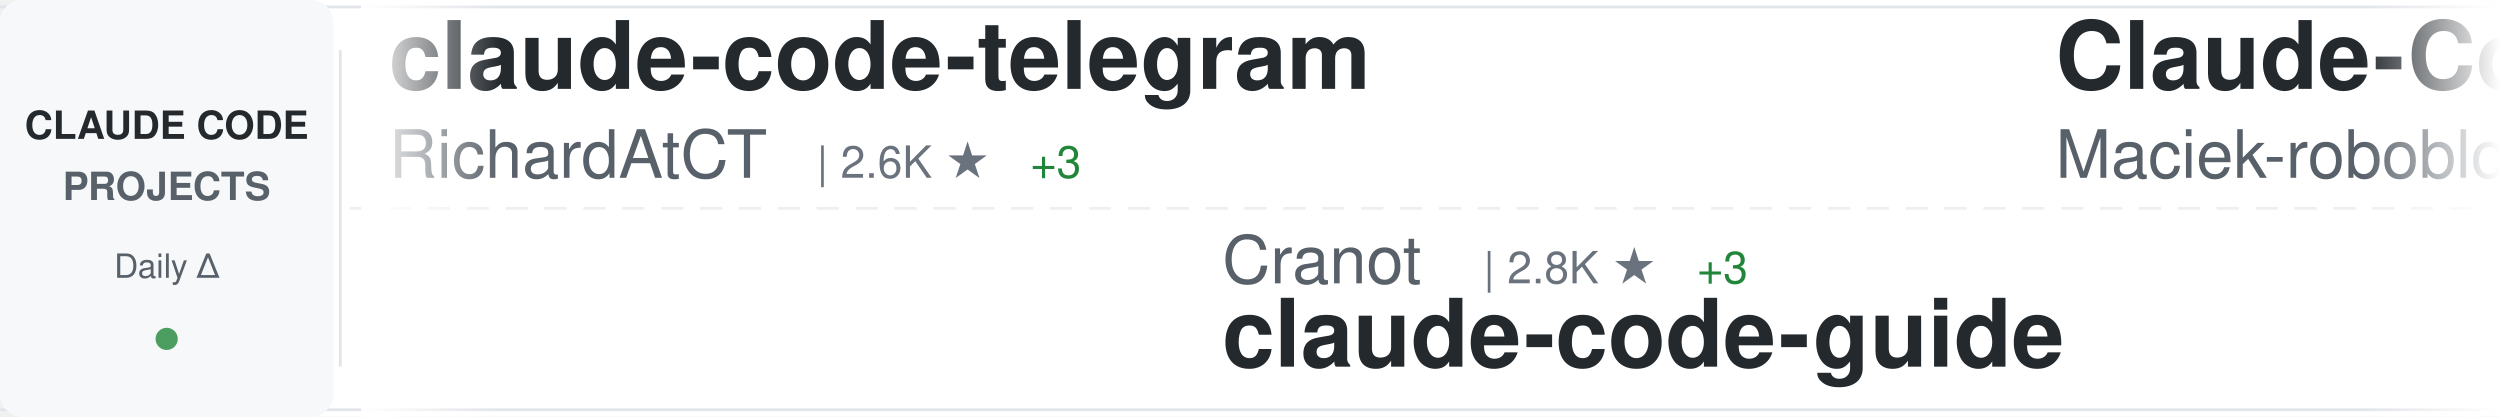
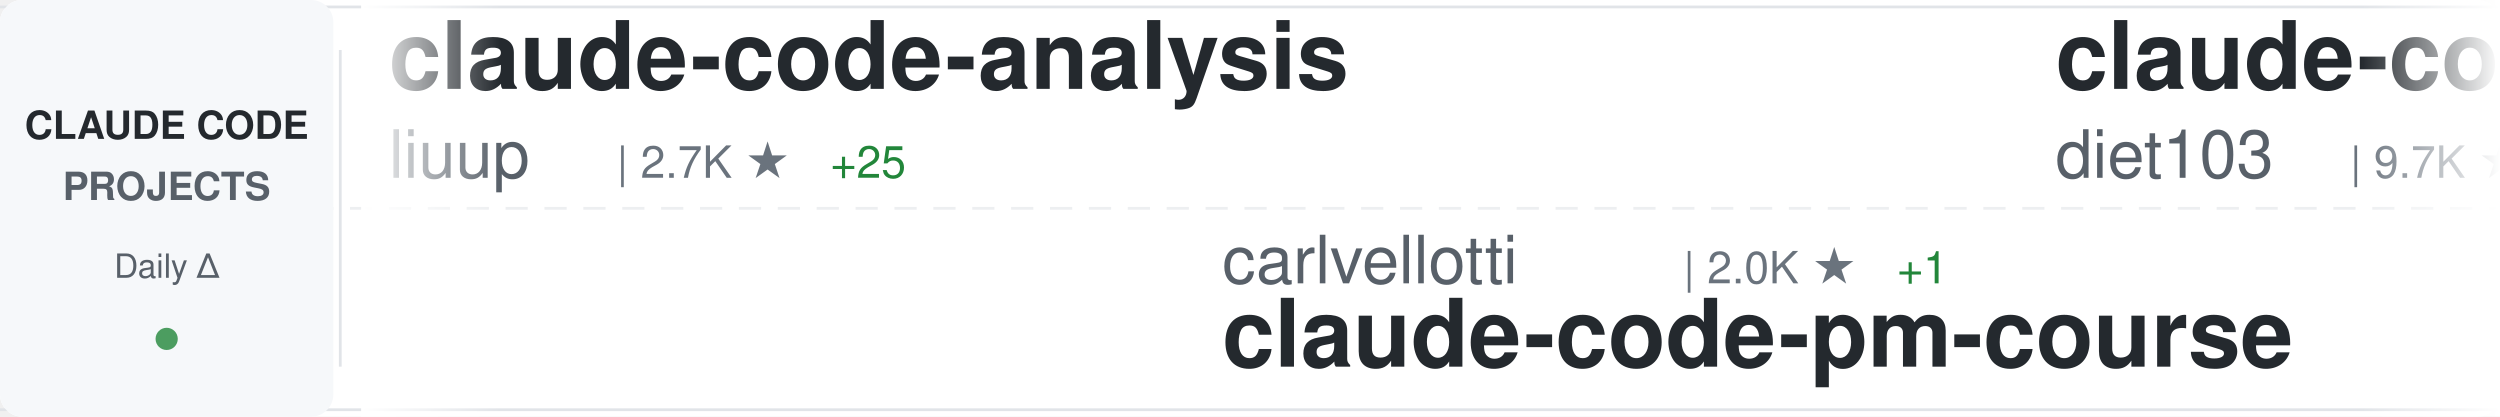
<svg xmlns="http://www.w3.org/2000/svg" width="900" height="150">
  <defs>
    <linearGradient id="awesomeLeftFade" x1="0%" y1="0%" x2="100%" y2="0%">
      <stop offset="0%" style="stop-color:#ffffff;stop-opacity:1" />
      <stop offset="100%" style="stop-color:#ffffff;stop-opacity:0" />
    </linearGradient>
    <linearGradient id="awesomeRightFade" x1="0%" y1="0%" x2="100%" y2="0%">
      <stop offset="0%" style="stop-color:#ffffff;stop-opacity:0" />
      <stop offset="100%" style="stop-color:#ffffff;stop-opacity:1" />
    </linearGradient>
  </defs>
  <rect width="900" height="150" fill="#ffffff" rx="8" />
  <rect x="0" y="2" width="900" height="1" fill="#e1e4e8" />
  <rect x="0" y="147" width="900" height="1" fill="#e1e4e8" />
  <line x1="0" y1="75" x2="900" y2="75" stroke="#e1e4e8" stroke-width="1" stroke-dasharray="8 6" opacity="0.6" />
  <rect x="0" y="0" width="120" height="150" fill="#f6f8fa" rx="8" />
  <text x="60" y="50" font-family="-apple-system, BlinkMacSystemFont, 'Segoe UI', Helvetica, Arial, sans-serif" font-size="14" font-weight="600" fill="#24292e" text-anchor="middle">CLAUDE CODE</text>
  <text x="60" y="72" font-family="-apple-system, BlinkMacSystemFont, 'Segoe UI', Helvetica, Arial, sans-serif" font-size="14" font-weight="600" fill="#586069" text-anchor="middle">PROJECTS</text>
  <text x="60" y="100" font-family="-apple-system, BlinkMacSystemFont, 'Segoe UI', Helvetica, Arial, sans-serif" font-size="12" font-weight="500" fill="#586069" text-anchor="middle">Daily Δ</text>
  <circle cx="60" cy="122" r="4" fill="#22863a" opacity="0.8" />
  <rect x="122" y="18" width="1" height="114" fill="#e1e4e8" />
  <clipPath id="awesomeTickerClip">
    <rect x="130" y="0" width="770" height="150" />
  </clipPath>
  <g clip-path="url(#awesomeTickerClip)">
    <g id="awesomeTickerItems">
      <animateTransform attributeName="transform" attributeType="XML" type="translate" from="0 0" to="-3000 0" dur="54s" repeatCount="indefinite" />
      <g transform="translate(0, 0)">
-         <text x="140" y="32" font-family="-apple-system, BlinkMacSystemFont, 'Segoe UI', Helvetica, Arial, sans-serif" font-size="34" font-weight="600" fill="#24292e">claude-code-telegram</text>
-         <text x="140" y="64" font-family="-apple-system, BlinkMacSystemFont, 'Segoe UI', Helvetica, Arial, sans-serif" font-size="24" font-weight="400" fill="#586069">RichardAtCT</text>
-         <text x="294" y="64" font-family="-apple-system, BlinkMacSystemFont, 'Segoe UI', Helvetica, Arial, sans-serif" font-size="16" font-weight="500" fill="#6a737d">| 2.6K ★</text>
-         <text x="371" y="64" font-family="-apple-system, BlinkMacSystemFont, 'Segoe UI', Helvetica, Arial, sans-serif" font-size="16" font-weight="500" fill="#22863a"> +3</text>
+         <text x="140" y="32" font-family="-apple-system, BlinkMacSystemFont, 'Segoe UI', Helvetica, Arial, sans-serif" font-size="34" font-weight="600" fill="#24292e">claude-code-analysis</text>
+         <text x="140" y="64" font-family="-apple-system, BlinkMacSystemFont, 'Segoe UI', Helvetica, Arial, sans-serif" font-size="24" font-weight="400" fill="#586069">liuup</text>
+         <text x="222" y="64" font-family="-apple-system, BlinkMacSystemFont, 'Segoe UI', Helvetica, Arial, sans-serif" font-size="16" font-weight="500" fill="#6a737d">| 2.7K ★</text>
+         <text x="299" y="64" font-family="-apple-system, BlinkMacSystemFont, 'Segoe UI', Helvetica, Arial, sans-serif" font-size="16" font-weight="500" fill="#22863a"> +25</text>
      </g>
      <g transform="translate(300, 0)">
-         <text x="140" y="102" font-family="-apple-system, BlinkMacSystemFont, 'Segoe UI', Helvetica, Arial, sans-serif" font-size="24" font-weight="400" fill="#586069">Cranot</text>
-         <text x="234" y="102" font-family="-apple-system, BlinkMacSystemFont, 'Segoe UI', Helvetica, Arial, sans-serif" font-size="16" font-weight="500" fill="#6a737d">| 2.8K ★</text>
-         <text x="311" y="102" font-family="-apple-system, BlinkMacSystemFont, 'Segoe UI', Helvetica, Arial, sans-serif" font-size="16" font-weight="500" fill="#22863a"> +3</text>
-         <text x="140" y="132" font-family="-apple-system, BlinkMacSystemFont, 'Segoe UI', Helvetica, Arial, sans-serif" font-size="34" font-weight="600" fill="#24292e">claude-code-guide</text>
+         <text x="140" y="102" font-family="-apple-system, BlinkMacSystemFont, 'Segoe UI', Helvetica, Arial, sans-serif" font-size="24" font-weight="400" fill="#586069">carlvellotti</text>
+         <text x="306" y="102" font-family="-apple-system, BlinkMacSystemFont, 'Segoe UI', Helvetica, Arial, sans-serif" font-size="16" font-weight="500" fill="#6a737d">| 2.0K ★</text>
+         <text x="383" y="102" font-family="-apple-system, BlinkMacSystemFont, 'Segoe UI', Helvetica, Arial, sans-serif" font-size="16" font-weight="500" fill="#22863a"> +1</text>
+         <text x="140" y="132" font-family="-apple-system, BlinkMacSystemFont, 'Segoe UI', Helvetica, Arial, sans-serif" font-size="34" font-weight="600" fill="#24292e">claude-code-pm-course</text>
      </g>
      <g transform="translate(600, 0)">
-         <text x="140" y="32" font-family="-apple-system, BlinkMacSystemFont, 'Segoe UI', Helvetica, Arial, sans-serif" font-size="34" font-weight="600" fill="#24292e">Claude-Code-Usage-Monito...</text>
-         <text x="140" y="64" font-family="-apple-system, BlinkMacSystemFont, 'Segoe UI', Helvetica, Arial, sans-serif" font-size="24" font-weight="400" fill="#586069">Maciek-roboblog</text>
-         <text x="342" y="64" font-family="-apple-system, BlinkMacSystemFont, 'Segoe UI', Helvetica, Arial, sans-serif" font-size="16" font-weight="500" fill="#6a737d">| 8.0K ★</text>
-         <text x="419" y="64" font-family="-apple-system, BlinkMacSystemFont, 'Segoe UI', Helvetica, Arial, sans-serif" font-size="16" font-weight="500" fill="#22863a"> +13</text>
+         <text x="140" y="32" font-family="-apple-system, BlinkMacSystemFont, 'Segoe UI', Helvetica, Arial, sans-serif" font-size="34" font-weight="600" fill="#24292e">claude-code-infrastructu...</text>
+         <text x="140" y="64" font-family="-apple-system, BlinkMacSystemFont, 'Segoe UI', Helvetica, Arial, sans-serif" font-size="24" font-weight="400" fill="#586069">diet103</text>
+         <text x="246" y="64" font-family="-apple-system, BlinkMacSystemFont, 'Segoe UI', Helvetica, Arial, sans-serif" font-size="16" font-weight="500" fill="#6a737d">| 9.7K ★</text>
+         <text x="323" y="64" font-family="-apple-system, BlinkMacSystemFont, 'Segoe UI', Helvetica, Arial, sans-serif" font-size="16" font-weight="500" fill="#22863a"> +3</text>
      </g>
      <g transform="translate(900, 0)">
-         <text x="140" y="102" font-family="-apple-system, BlinkMacSystemFont, 'Segoe UI', Helvetica, Arial, sans-serif" font-size="24" font-weight="400" fill="#586069">ding113</text>
-         <text x="246" y="102" font-family="-apple-system, BlinkMacSystemFont, 'Segoe UI', Helvetica, Arial, sans-serif" font-size="16" font-weight="500" fill="#6a737d">| 2.9K ★</text>
-         <text x="323" y="102" font-family="-apple-system, BlinkMacSystemFont, 'Segoe UI', Helvetica, Arial, sans-serif" font-size="16" font-weight="500" fill="#22863a"> +10</text>
-         <text x="140" y="132" font-family="-apple-system, BlinkMacSystemFont, 'Segoe UI', Helvetica, Arial, sans-serif" font-size="34" font-weight="600" fill="#24292e">claude-code-hub</text>
+         <text x="140" y="102" font-family="-apple-system, BlinkMacSystemFont, 'Segoe UI', Helvetica, Arial, sans-serif" font-size="24" font-weight="400" fill="#586069">darcyegb</text>
+         <text x="258" y="102" font-family="-apple-system, BlinkMacSystemFont, 'Segoe UI', Helvetica, Arial, sans-serif" font-size="16" font-weight="500" fill="#6a737d">| 701 ★</text>
+         <text x="140" y="132" font-family="-apple-system, BlinkMacSystemFont, 'Segoe UI', Helvetica, Arial, sans-serif" font-size="34" font-weight="600" fill="#24292e">ClaudeCodeAgents</text>
      </g>
      <g transform="translate(1200, 0)">
-         <text x="140" y="32" font-family="-apple-system, BlinkMacSystemFont, 'Segoe UI', Helvetica, Arial, sans-serif" font-size="34" font-weight="600" fill="#24292e">antigravity-awesome-skil...</text>
-         <text x="140" y="64" font-family="-apple-system, BlinkMacSystemFont, 'Segoe UI', Helvetica, Arial, sans-serif" font-size="24" font-weight="400" fill="#586069">sickn33</text>
-         <text x="246" y="64" font-family="-apple-system, BlinkMacSystemFont, 'Segoe UI', Helvetica, Arial, sans-serif" font-size="16" font-weight="500" fill="#6a737d">| 38.4K ★</text>
-         <text x="332" y="64" font-family="-apple-system, BlinkMacSystemFont, 'Segoe UI', Helvetica, Arial, sans-serif" font-size="16" font-weight="500" fill="#22863a"> +117</text>
+         <text x="140" y="32" font-family="-apple-system, BlinkMacSystemFont, 'Segoe UI', Helvetica, Arial, sans-serif" font-size="34" font-weight="600" fill="#24292e">sc-claude-code-files</text>
+         <text x="140" y="64" font-family="-apple-system, BlinkMacSystemFont, 'Segoe UI', Helvetica, Arial, sans-serif" font-size="24" font-weight="400" fill="#586069">https-deeplearning-ai</text>
+         <text x="414" y="64" font-family="-apple-system, BlinkMacSystemFont, 'Segoe UI', Helvetica, Arial, sans-serif" font-size="16" font-weight="500" fill="#6a737d">| 516 ★</text>
+         <text x="482" y="64" font-family="-apple-system, BlinkMacSystemFont, 'Segoe UI', Helvetica, Arial, sans-serif" font-size="16" font-weight="500" fill="#22863a"> +2</text>
      </g>
      <g transform="translate(1500, 0)">
-         <text x="140" y="102" font-family="-apple-system, BlinkMacSystemFont, 'Segoe UI', Helvetica, Arial, sans-serif" font-size="24" font-weight="400" fill="#586069">Hyper66666</text>
-         <text x="282" y="102" font-family="-apple-system, BlinkMacSystemFont, 'Segoe UI', Helvetica, Arial, sans-serif" font-size="16" font-weight="500" fill="#6a737d">| 214 ★</text>
-         <text x="140" y="132" font-family="-apple-system, BlinkMacSystemFont, 'Segoe UI', Helvetica, Arial, sans-serif" font-size="34" font-weight="600" fill="#24292e">claude-code-sourcemap</text>
+         <text x="140" y="102" font-family="-apple-system, BlinkMacSystemFont, 'Segoe UI', Helvetica, Arial, sans-serif" font-size="24" font-weight="400" fill="#586069">LING71671</text>
+         <text x="270" y="102" font-family="-apple-system, BlinkMacSystemFont, 'Segoe UI', Helvetica, Arial, sans-serif" font-size="16" font-weight="500" fill="#6a737d">| 851 ★</text>
+         <text x="338" y="102" font-family="-apple-system, BlinkMacSystemFont, 'Segoe UI', Helvetica, Arial, sans-serif" font-size="16" font-weight="500" fill="#22863a"> +3</text>
+         <text x="140" y="132" font-family="-apple-system, BlinkMacSystemFont, 'Segoe UI', Helvetica, Arial, sans-serif" font-size="34" font-weight="600" fill="#24292e">Open-ClaudeCode</text>
      </g>
      <g transform="translate(1800, 0)">
-         <text x="140" y="32" font-family="-apple-system, BlinkMacSystemFont, 'Segoe UI', Helvetica, Arial, sans-serif" font-size="34" font-weight="600" fill="#24292e">claude-code-source</text>
-         <text x="140" y="64" font-family="-apple-system, BlinkMacSystemFont, 'Segoe UI', Helvetica, Arial, sans-serif" font-size="24" font-weight="400" fill="#586069">AprilNEA</text>
-         <text x="258" y="64" font-family="-apple-system, BlinkMacSystemFont, 'Segoe UI', Helvetica, Arial, sans-serif" font-size="16" font-weight="500" fill="#6a737d">| 384 ★</text>
-         <text x="326" y="64" font-family="-apple-system, BlinkMacSystemFont, 'Segoe UI', Helvetica, Arial, sans-serif" font-size="16" font-weight="500" fill="#22863a"> +1</text>
+         <text x="140" y="32" font-family="-apple-system, BlinkMacSystemFont, 'Segoe UI', Helvetica, Arial, sans-serif" font-size="34" font-weight="600" fill="#24292e">Claude-Code</text>
+         <text x="140" y="64" font-family="-apple-system, BlinkMacSystemFont, 'Segoe UI', Helvetica, Arial, sans-serif" font-size="24" font-weight="400" fill="#586069">KPR111</text>
+         <text x="234" y="64" font-family="-apple-system, BlinkMacSystemFont, 'Segoe UI', Helvetica, Arial, sans-serif" font-size="16" font-weight="500" fill="#6a737d">| 17 ★</text>
      </g>
      <g transform="translate(2100, 0)">
-         <text x="140" y="102" font-family="-apple-system, BlinkMacSystemFont, 'Segoe UI', Helvetica, Arial, sans-serif" font-size="24" font-weight="400" fill="#586069">fazxes</text>
-         <text x="234" y="102" font-family="-apple-system, BlinkMacSystemFont, 'Segoe UI', Helvetica, Arial, sans-serif" font-size="16" font-weight="500" fill="#6a737d">| 216 ★</text>
-         <text x="140" y="132" font-family="-apple-system, BlinkMacSystemFont, 'Segoe UI', Helvetica, Arial, sans-serif" font-size="34" font-weight="600" fill="#24292e">Claude-code</text>
+         <text x="140" y="102" font-family="-apple-system, BlinkMacSystemFont, 'Segoe UI', Helvetica, Arial, sans-serif" font-size="24" font-weight="400" fill="#586069">lst97</text>
+         <text x="222" y="102" font-family="-apple-system, BlinkMacSystemFont, 'Segoe UI', Helvetica, Arial, sans-serif" font-size="16" font-weight="500" fill="#6a737d">| 1.6K ★</text>
+         <text x="140" y="132" font-family="-apple-system, BlinkMacSystemFont, 'Segoe UI', Helvetica, Arial, sans-serif" font-size="34" font-weight="600" fill="#24292e">claude-code-sub-agents</text>
      </g>
      <g transform="translate(2400, 0)">
-         <text x="140" y="32" font-family="-apple-system, BlinkMacSystemFont, 'Segoe UI', Helvetica, Arial, sans-serif" font-size="34" font-weight="600" fill="#24292e">claude-code-my-workflow</text>
-         <text x="140" y="64" font-family="-apple-system, BlinkMacSystemFont, 'Segoe UI', Helvetica, Arial, sans-serif" font-size="24" font-weight="400" fill="#586069">pedrohcgs</text>
-         <text x="270" y="64" font-family="-apple-system, BlinkMacSystemFont, 'Segoe UI', Helvetica, Arial, sans-serif" font-size="16" font-weight="500" fill="#6a737d">| 1.1K ★</text>
-         <text x="347" y="64" font-family="-apple-system, BlinkMacSystemFont, 'Segoe UI', Helvetica, Arial, sans-serif" font-size="16" font-weight="500" fill="#22863a"> +3</text>
+         <text x="140" y="32" font-family="-apple-system, BlinkMacSystemFont, 'Segoe UI', Helvetica, Arial, sans-serif" font-size="34" font-weight="600" fill="#24292e">claude-code-best-practic...</text>
+         <text x="140" y="64" font-family="-apple-system, BlinkMacSystemFont, 'Segoe UI', Helvetica, Arial, sans-serif" font-size="24" font-weight="400" fill="#586069">shanraisshan</text>
+         <text x="306" y="64" font-family="-apple-system, BlinkMacSystemFont, 'Segoe UI', Helvetica, Arial, sans-serif" font-size="16" font-weight="500" fill="#6a737d">| 54.4K ★</text>
+         <text x="392" y="64" font-family="-apple-system, BlinkMacSystemFont, 'Segoe UI', Helvetica, Arial, sans-serif" font-size="16" font-weight="500" fill="#22863a"> +260</text>
      </g>
      <g transform="translate(2700, 0)">
-         <text x="140" y="102" font-family="-apple-system, BlinkMacSystemFont, 'Segoe UI', Helvetica, Arial, sans-serif" font-size="24" font-weight="400" fill="#586069">kodu-ai</text>
-         <text x="246" y="102" font-family="-apple-system, BlinkMacSystemFont, 'Segoe UI', Helvetica, Arial, sans-serif" font-size="16" font-weight="500" fill="#6a737d">| 5.3K ★</text>
-         <text x="140" y="132" font-family="-apple-system, BlinkMacSystemFont, 'Segoe UI', Helvetica, Arial, sans-serif" font-size="34" font-weight="600" fill="#24292e">claude-coder</text>
+         <text x="140" y="102" font-family="-apple-system, BlinkMacSystemFont, 'Segoe UI', Helvetica, Arial, sans-serif" font-size="24" font-weight="400" fill="#586069">Windy3f3f3f3f</text>
+         <text x="318" y="102" font-family="-apple-system, BlinkMacSystemFont, 'Segoe UI', Helvetica, Arial, sans-serif" font-size="16" font-weight="500" fill="#6a737d">| 2.4K ★</text>
+         <text x="395" y="102" font-family="-apple-system, BlinkMacSystemFont, 'Segoe UI', Helvetica, Arial, sans-serif" font-size="16" font-weight="500" fill="#22863a"> +9</text>
+         <text x="140" y="132" font-family="-apple-system, BlinkMacSystemFont, 'Segoe UI', Helvetica, Arial, sans-serif" font-size="34" font-weight="600" fill="#24292e">how-claude-code-works</text>
      </g>
      <g transform="translate(3000, 0)">
-         <text x="140" y="32" font-family="-apple-system, BlinkMacSystemFont, 'Segoe UI', Helvetica, Arial, sans-serif" font-size="34" font-weight="600" fill="#24292e">claude-code-telegram</text>
-         <text x="140" y="64" font-family="-apple-system, BlinkMacSystemFont, 'Segoe UI', Helvetica, Arial, sans-serif" font-size="24" font-weight="400" fill="#586069">RichardAtCT</text>
-         <text x="294" y="64" font-family="-apple-system, BlinkMacSystemFont, 'Segoe UI', Helvetica, Arial, sans-serif" font-size="16" font-weight="500" fill="#6a737d">| 2.6K ★</text>
-         <text x="371" y="64" font-family="-apple-system, BlinkMacSystemFont, 'Segoe UI', Helvetica, Arial, sans-serif" font-size="16" font-weight="500" fill="#22863a"> +3</text>
+         <text x="140" y="32" font-family="-apple-system, BlinkMacSystemFont, 'Segoe UI', Helvetica, Arial, sans-serif" font-size="34" font-weight="600" fill="#24292e">claude-code-analysis</text>
+         <text x="140" y="64" font-family="-apple-system, BlinkMacSystemFont, 'Segoe UI', Helvetica, Arial, sans-serif" font-size="24" font-weight="400" fill="#586069">liuup</text>
+         <text x="222" y="64" font-family="-apple-system, BlinkMacSystemFont, 'Segoe UI', Helvetica, Arial, sans-serif" font-size="16" font-weight="500" fill="#6a737d">| 2.7K ★</text>
+         <text x="299" y="64" font-family="-apple-system, BlinkMacSystemFont, 'Segoe UI', Helvetica, Arial, sans-serif" font-size="16" font-weight="500" fill="#22863a"> +25</text>
      </g>
      <g transform="translate(3300, 0)">
-         <text x="140" y="102" font-family="-apple-system, BlinkMacSystemFont, 'Segoe UI', Helvetica, Arial, sans-serif" font-size="24" font-weight="400" fill="#586069">Cranot</text>
-         <text x="234" y="102" font-family="-apple-system, BlinkMacSystemFont, 'Segoe UI', Helvetica, Arial, sans-serif" font-size="16" font-weight="500" fill="#6a737d">| 2.8K ★</text>
-         <text x="311" y="102" font-family="-apple-system, BlinkMacSystemFont, 'Segoe UI', Helvetica, Arial, sans-serif" font-size="16" font-weight="500" fill="#22863a"> +3</text>
-         <text x="140" y="132" font-family="-apple-system, BlinkMacSystemFont, 'Segoe UI', Helvetica, Arial, sans-serif" font-size="34" font-weight="600" fill="#24292e">claude-code-guide</text>
+         <text x="140" y="102" font-family="-apple-system, BlinkMacSystemFont, 'Segoe UI', Helvetica, Arial, sans-serif" font-size="24" font-weight="400" fill="#586069">carlvellotti</text>
+         <text x="306" y="102" font-family="-apple-system, BlinkMacSystemFont, 'Segoe UI', Helvetica, Arial, sans-serif" font-size="16" font-weight="500" fill="#6a737d">| 2.0K ★</text>
+         <text x="383" y="102" font-family="-apple-system, BlinkMacSystemFont, 'Segoe UI', Helvetica, Arial, sans-serif" font-size="16" font-weight="500" fill="#22863a"> +1</text>
+         <text x="140" y="132" font-family="-apple-system, BlinkMacSystemFont, 'Segoe UI', Helvetica, Arial, sans-serif" font-size="34" font-weight="600" fill="#24292e">claude-code-pm-course</text>
      </g>
      <g transform="translate(3600, 0)">
-         <text x="140" y="32" font-family="-apple-system, BlinkMacSystemFont, 'Segoe UI', Helvetica, Arial, sans-serif" font-size="34" font-weight="600" fill="#24292e">Claude-Code-Usage-Monito...</text>
-         <text x="140" y="64" font-family="-apple-system, BlinkMacSystemFont, 'Segoe UI', Helvetica, Arial, sans-serif" font-size="24" font-weight="400" fill="#586069">Maciek-roboblog</text>
-         <text x="342" y="64" font-family="-apple-system, BlinkMacSystemFont, 'Segoe UI', Helvetica, Arial, sans-serif" font-size="16" font-weight="500" fill="#6a737d">| 8.0K ★</text>
-         <text x="419" y="64" font-family="-apple-system, BlinkMacSystemFont, 'Segoe UI', Helvetica, Arial, sans-serif" font-size="16" font-weight="500" fill="#22863a"> +13</text>
+         <text x="140" y="32" font-family="-apple-system, BlinkMacSystemFont, 'Segoe UI', Helvetica, Arial, sans-serif" font-size="34" font-weight="600" fill="#24292e">claude-code-infrastructu...</text>
+         <text x="140" y="64" font-family="-apple-system, BlinkMacSystemFont, 'Segoe UI', Helvetica, Arial, sans-serif" font-size="24" font-weight="400" fill="#586069">diet103</text>
+         <text x="246" y="64" font-family="-apple-system, BlinkMacSystemFont, 'Segoe UI', Helvetica, Arial, sans-serif" font-size="16" font-weight="500" fill="#6a737d">| 9.7K ★</text>
+         <text x="323" y="64" font-family="-apple-system, BlinkMacSystemFont, 'Segoe UI', Helvetica, Arial, sans-serif" font-size="16" font-weight="500" fill="#22863a"> +3</text>
      </g>
      <g transform="translate(3900, 0)">
-         <text x="140" y="102" font-family="-apple-system, BlinkMacSystemFont, 'Segoe UI', Helvetica, Arial, sans-serif" font-size="24" font-weight="400" fill="#586069">ding113</text>
-         <text x="246" y="102" font-family="-apple-system, BlinkMacSystemFont, 'Segoe UI', Helvetica, Arial, sans-serif" font-size="16" font-weight="500" fill="#6a737d">| 2.9K ★</text>
-         <text x="323" y="102" font-family="-apple-system, BlinkMacSystemFont, 'Segoe UI', Helvetica, Arial, sans-serif" font-size="16" font-weight="500" fill="#22863a"> +10</text>
-         <text x="140" y="132" font-family="-apple-system, BlinkMacSystemFont, 'Segoe UI', Helvetica, Arial, sans-serif" font-size="34" font-weight="600" fill="#24292e">claude-code-hub</text>
+         <text x="140" y="102" font-family="-apple-system, BlinkMacSystemFont, 'Segoe UI', Helvetica, Arial, sans-serif" font-size="24" font-weight="400" fill="#586069">darcyegb</text>
+         <text x="258" y="102" font-family="-apple-system, BlinkMacSystemFont, 'Segoe UI', Helvetica, Arial, sans-serif" font-size="16" font-weight="500" fill="#6a737d">| 701 ★</text>
+         <text x="140" y="132" font-family="-apple-system, BlinkMacSystemFont, 'Segoe UI', Helvetica, Arial, sans-serif" font-size="34" font-weight="600" fill="#24292e">ClaudeCodeAgents</text>
      </g>
    </g>
  </g>
  <rect x="130" y="0" width="50" height="150" fill="url(#awesomeLeftFade)" />
  <rect x="850" y="0" width="50" height="150" fill="url(#awesomeRightFade)" />
</svg>
